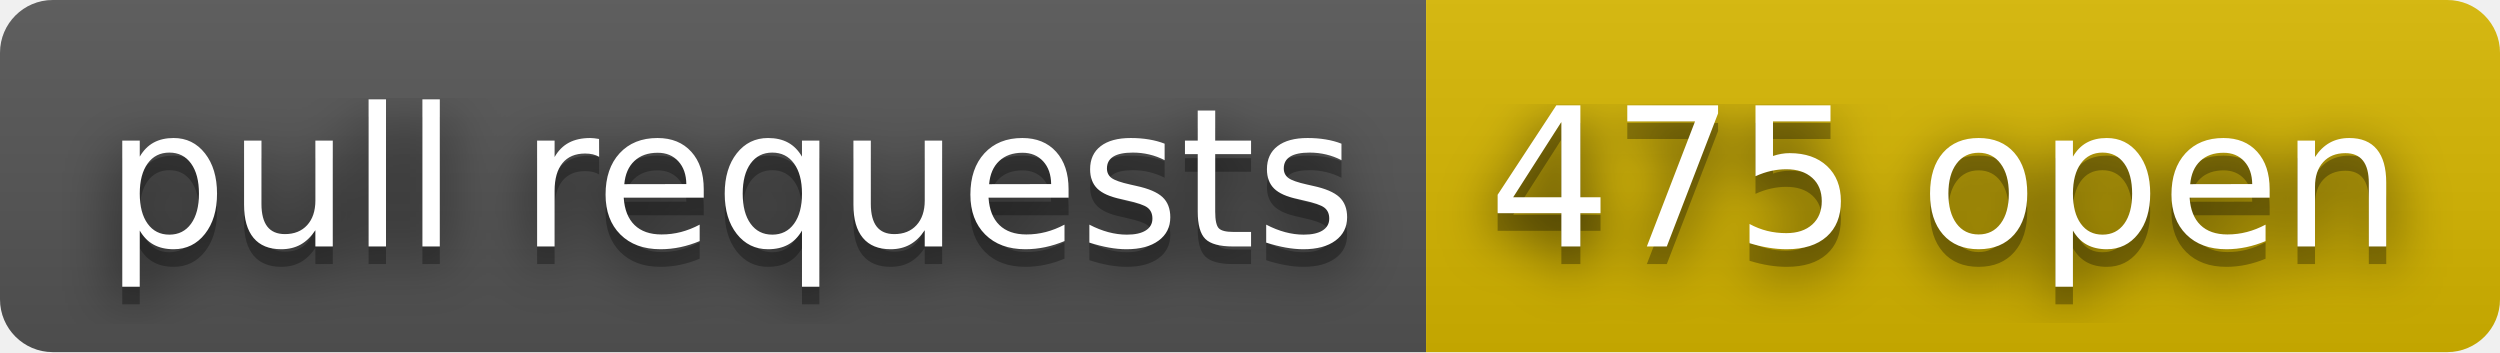
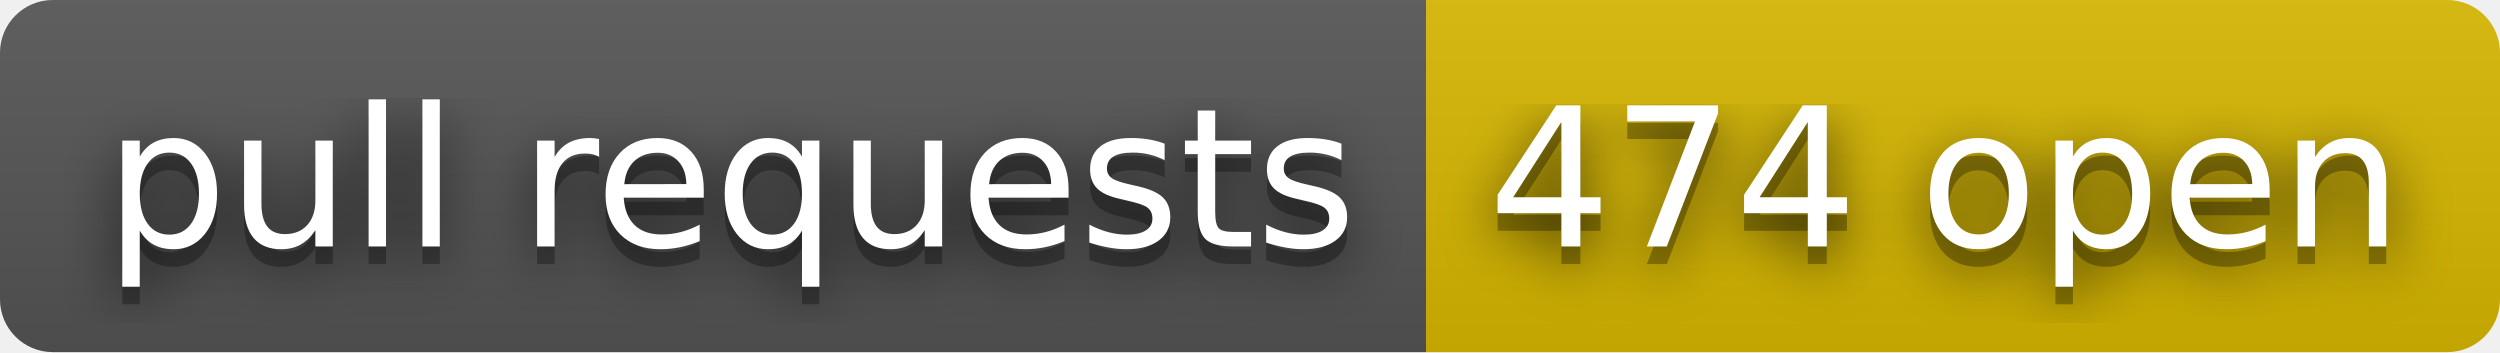
- <svg xmlns="http://www.w3.org/2000/svg" width="142" height="20" role="img" aria-label="pull requests: 475 open">
+ <svg xmlns="http://www.w3.org/2000/svg" width="142" height="20" role="img" aria-label="pull requests: 474 open">
  <filter id="blur">
    <feGaussianBlur stdDeviation="16" />
  </filter>
  <linearGradient id="s" x2="0" y2="100%">
    <stop offset="0" stop-color="#bbb" stop-opacity=".1" />
    <stop offset="1" stop-opacity=".1" />
  </linearGradient>
  <clipPath id="r">
    <rect width="142" height="20" rx="3" />
  </clipPath>
  <g clip-path="url(#r)">
    <rect width="81" height="20" fill="#555" />
    <rect x="81" width="61" height="20" fill="#d8b800" />
    <rect width="142" height="20" fill="url(#s)" />
  </g>
  <g fill="#fff" text-anchor="middle" font-family="Verdana,Geneva,DejaVu Sans,sans-serif" text-rendering="geometricPrecision" font-size="110">
    <g transform="scale(.1)">
      <g aria-hidden="true" fill="#010101">
        <text x="415" y="150" fill-opacity=".8" filter="url(#blur)" textLength="710">pull requests</text>
        <text x="415" y="150" fill-opacity=".3" textLength="710">pull requests</text>
      </g>
      <text x="415" y="140" textLength="710">pull requests</text>
    </g>
    <g transform="scale(.1)">
      <g aria-hidden="true" fill="#010101">
-         <text x="1105" y="150" fill-opacity=".8" filter="url(#blur)" textLength="510">475 open</text>
-         <text x="1105" y="150" fill-opacity=".3" textLength="510">475 open</text>
+         <text x="1105" y="150" fill-opacity=".8" filter="url(#blur)" textLength="510">474 open</text>
+         <text x="1105" y="150" fill-opacity=".3" textLength="510">474 open</text>
      </g>
-       <text x="1105" y="140" textLength="510">475 open</text>
+       <text x="1105" y="140" textLength="510">474 open</text>
    </g>
  </g>
</svg>
